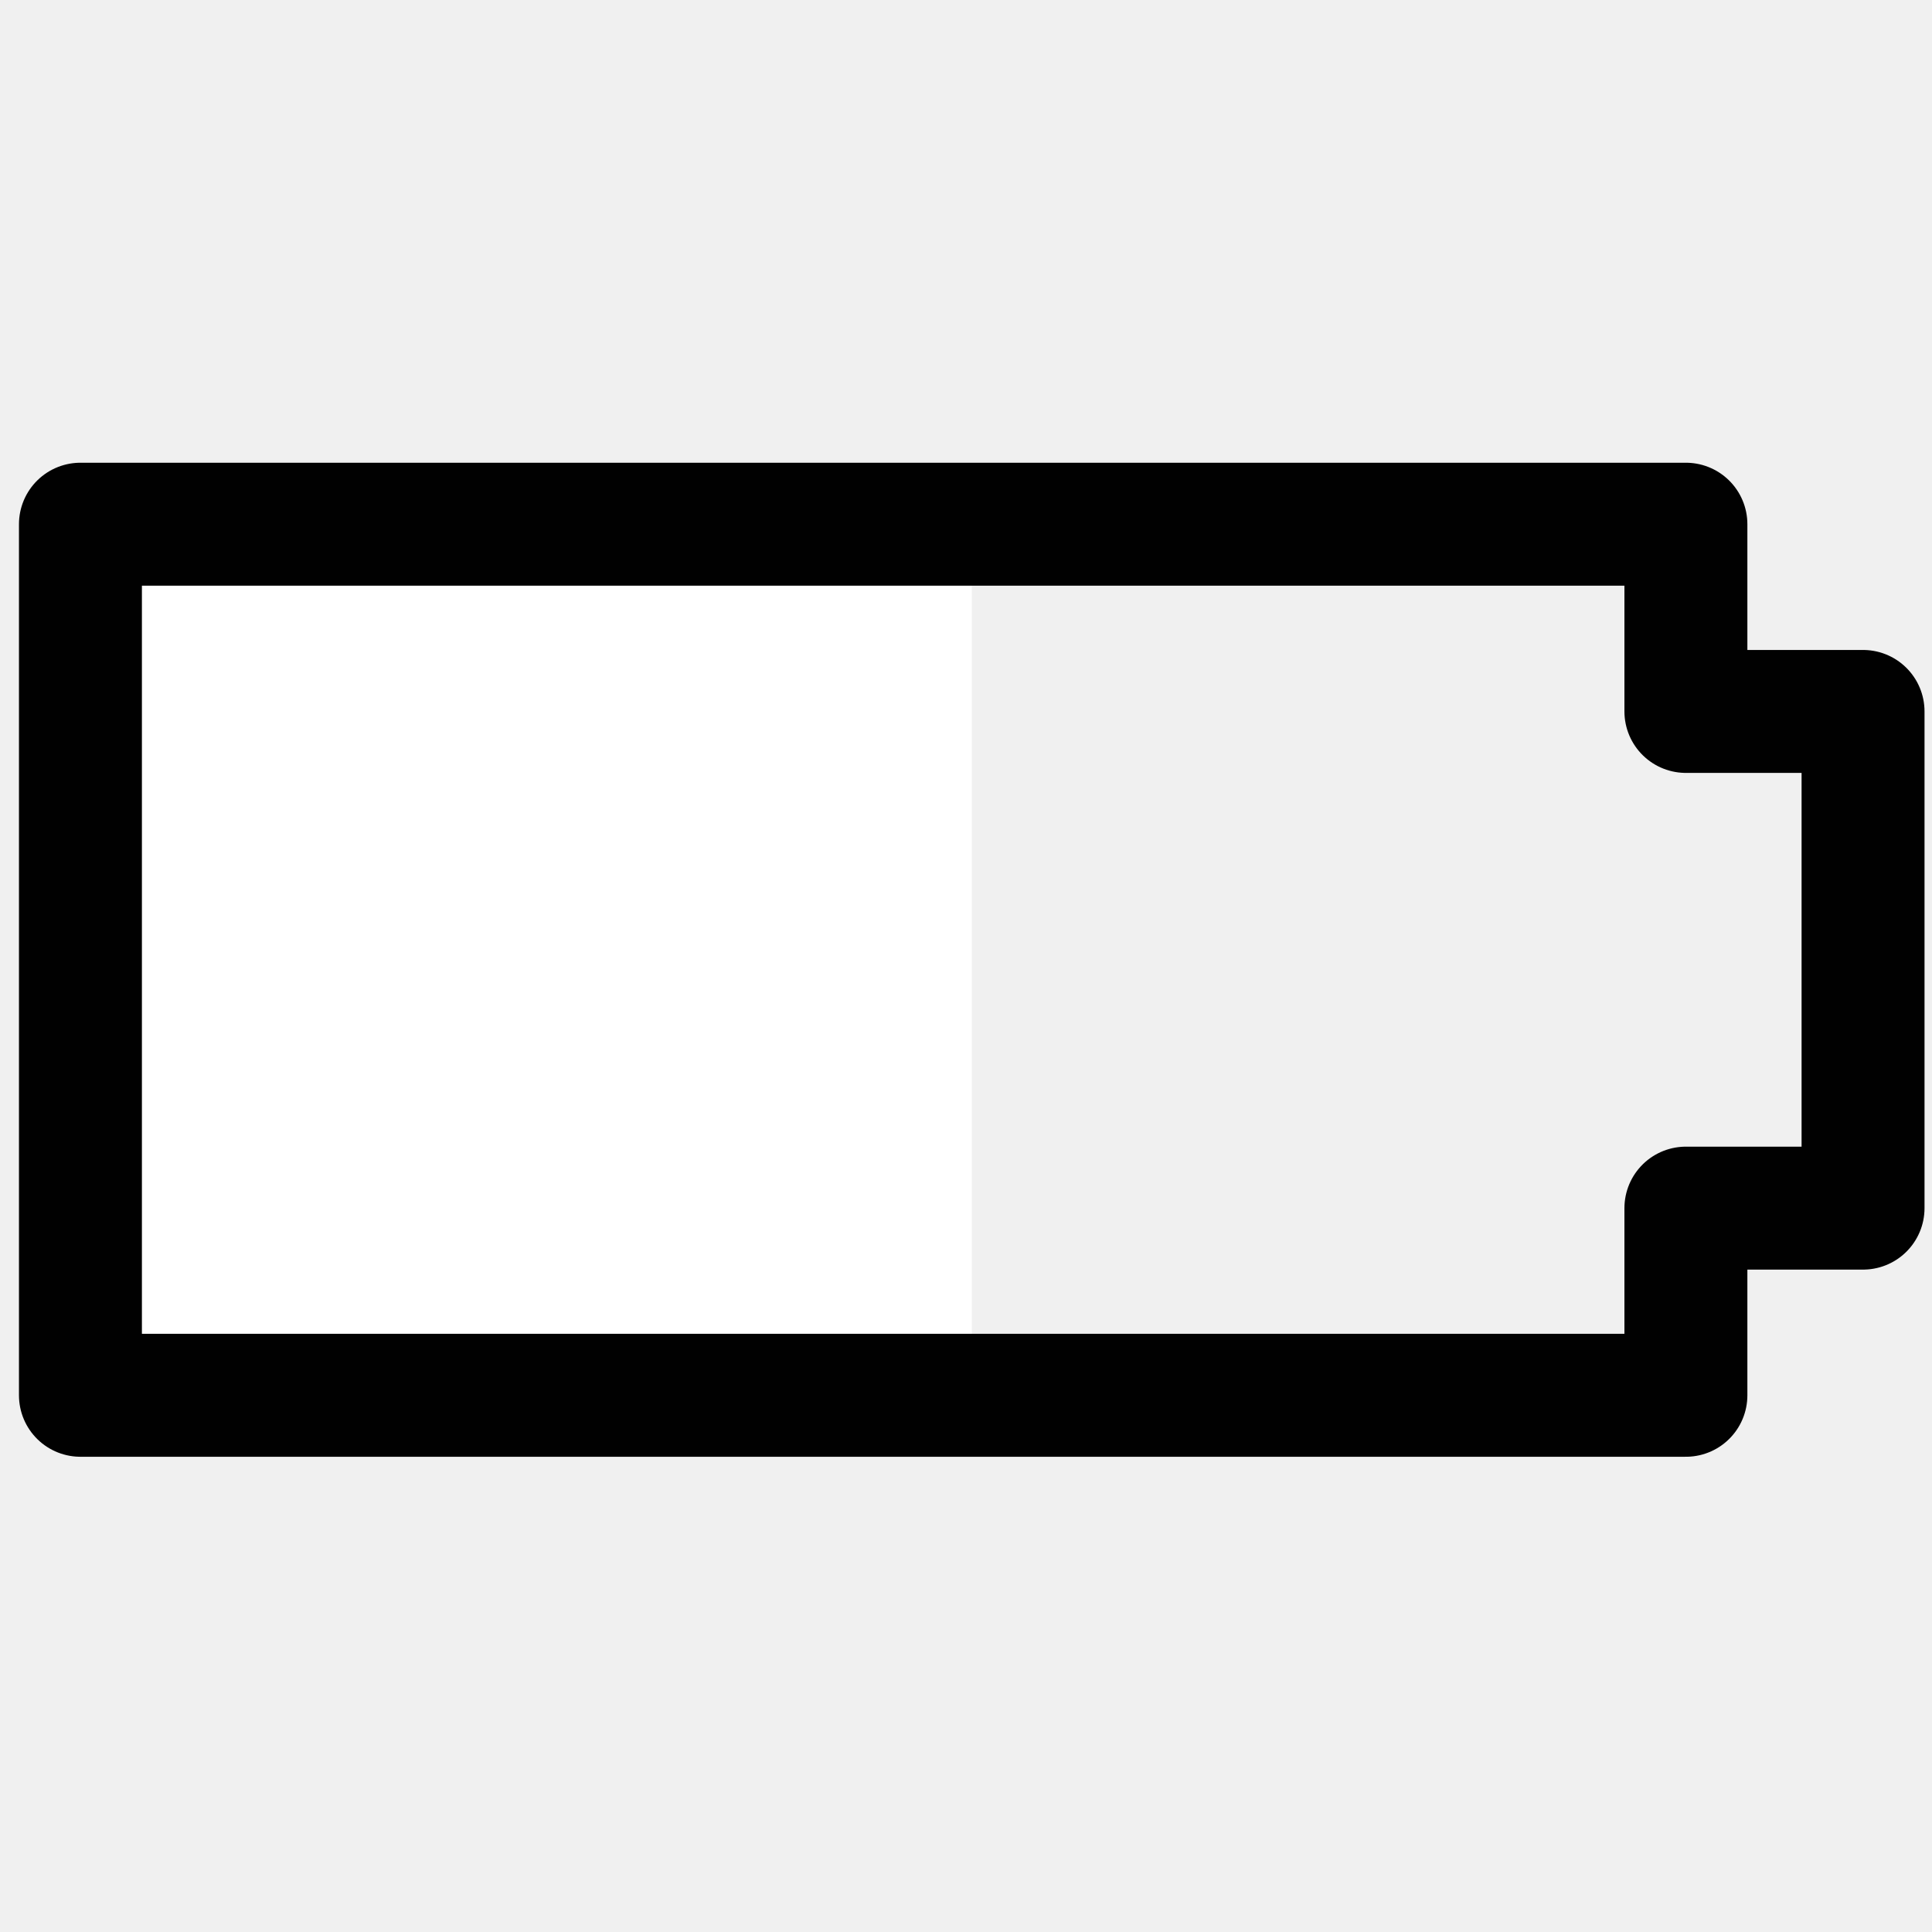
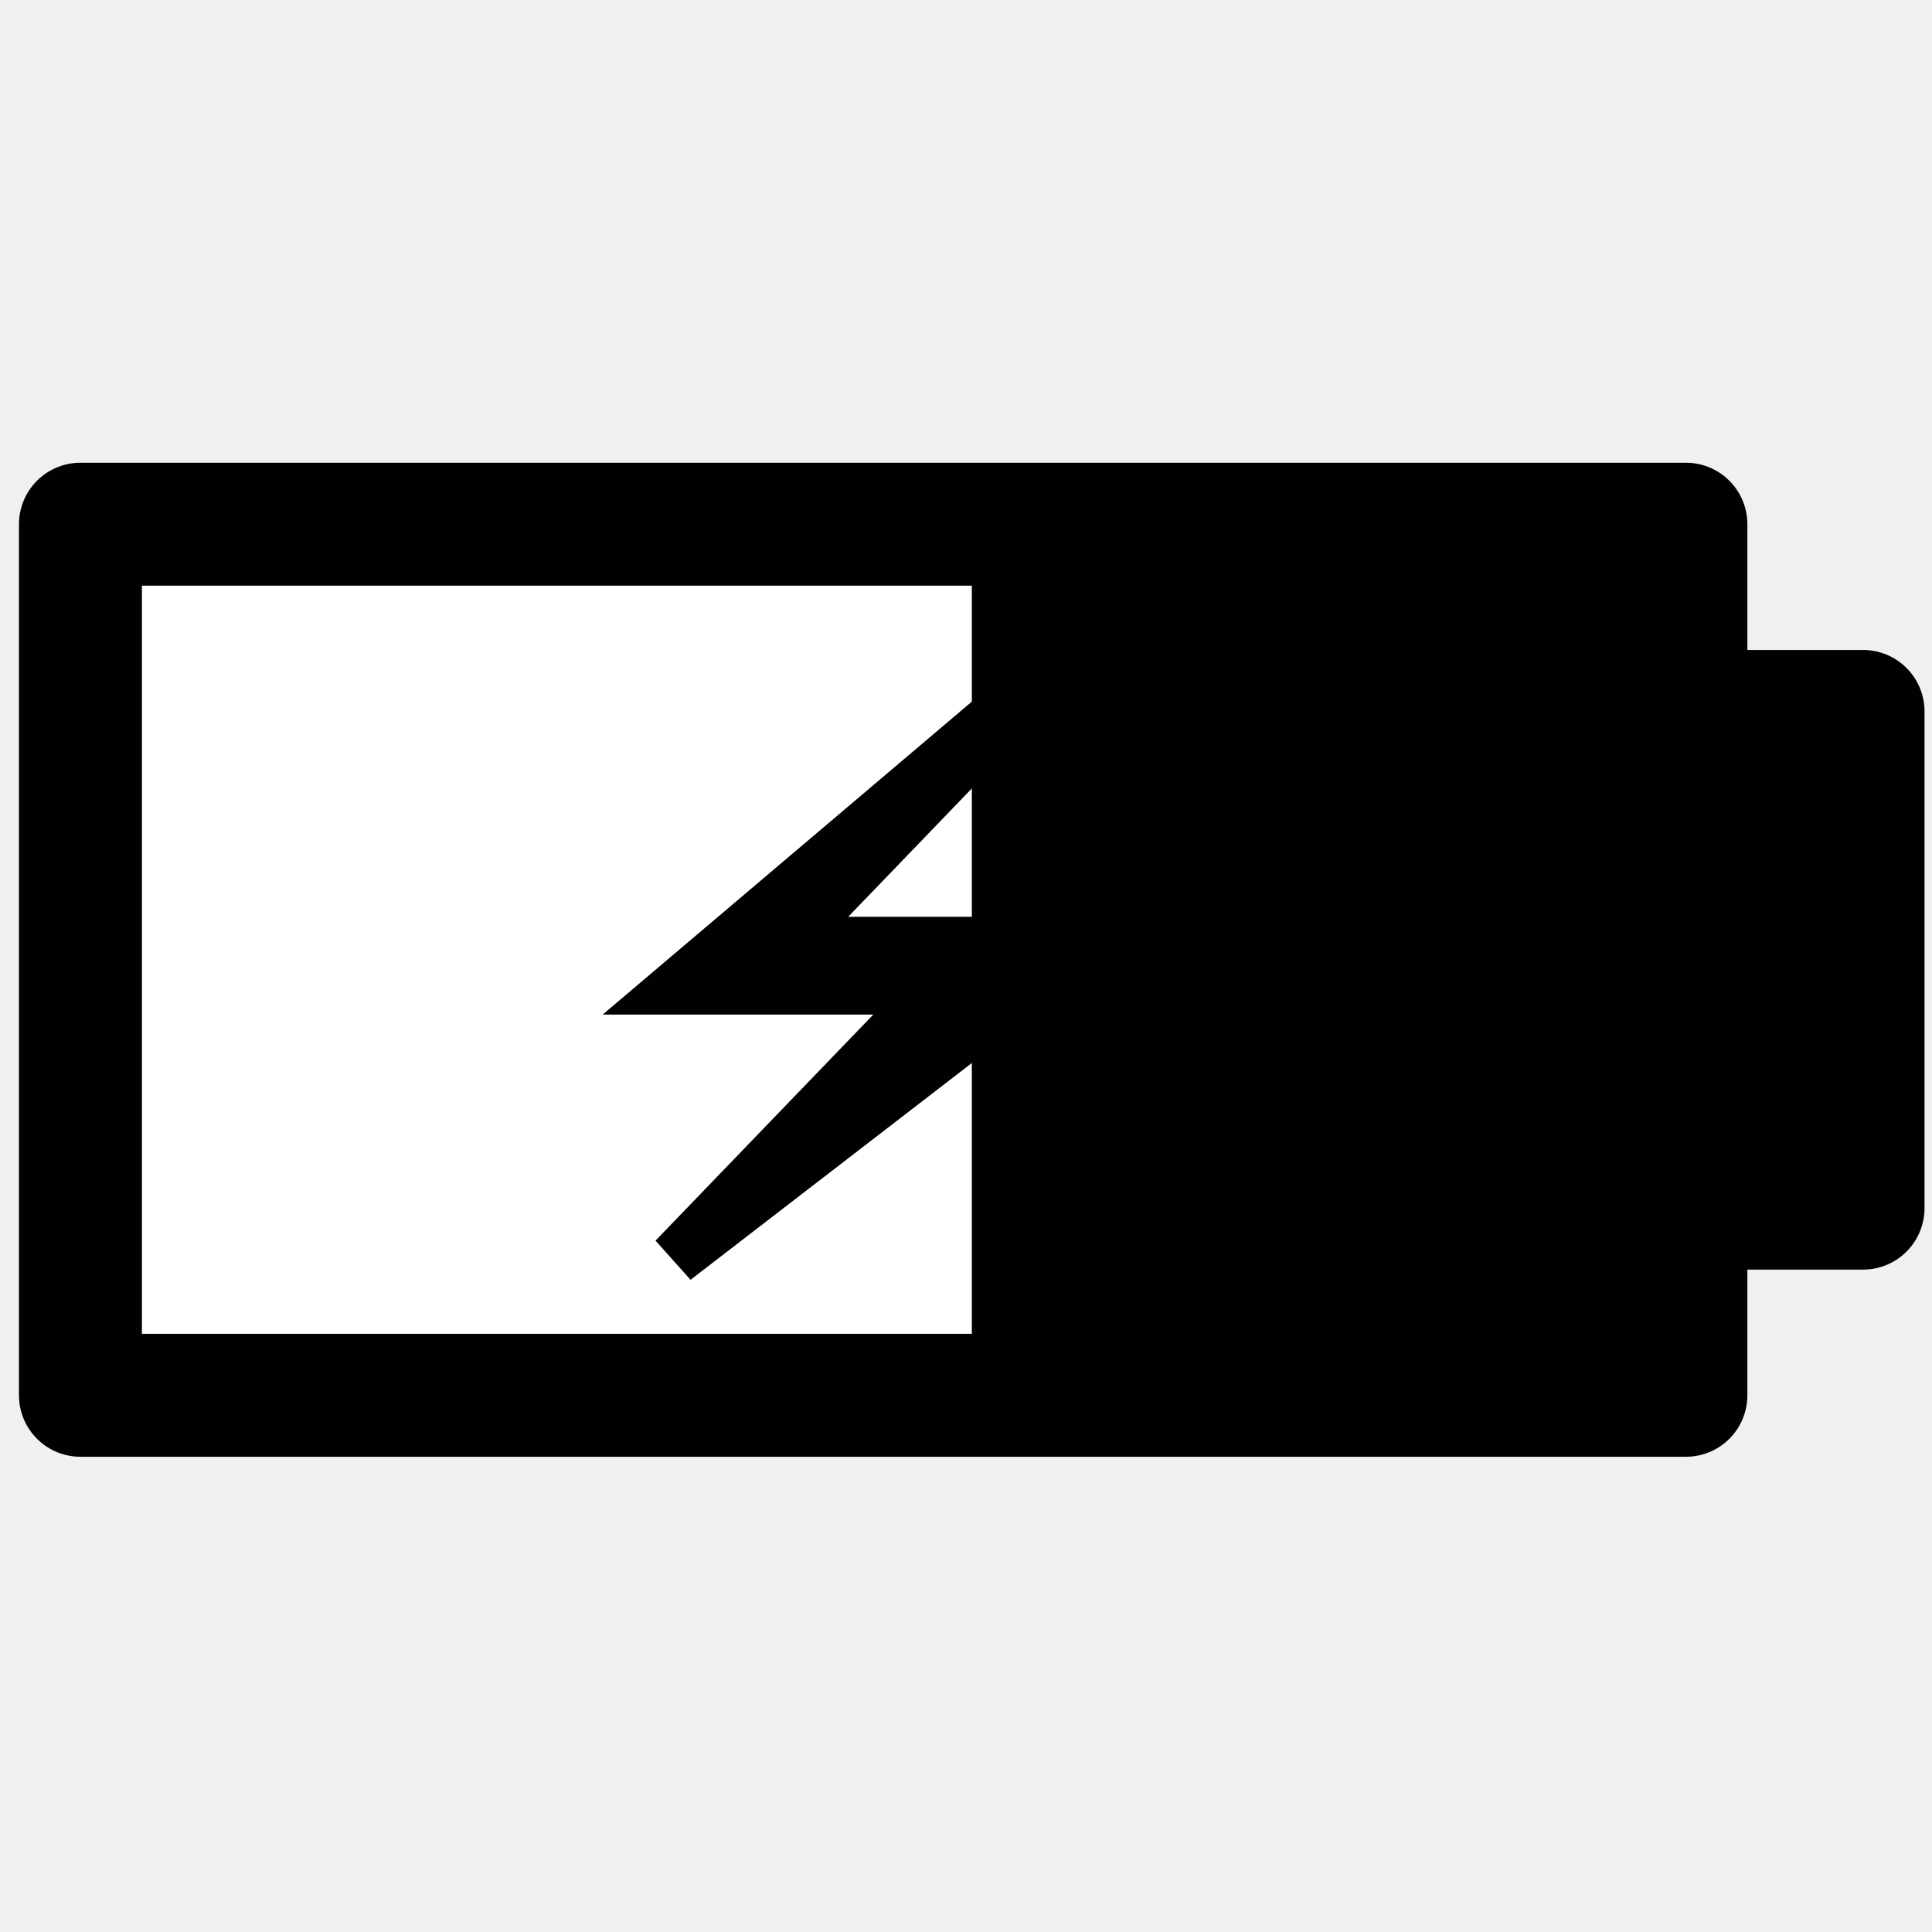
<svg xmlns="http://www.w3.org/2000/svg" enable-background="new 0 0 55 55" height="55px" id="Layer_1" version="1.1" viewBox="0 0 55 55" width="55px" x="0px" xml:space="preserve" y="0px">
-   <g display="block" id="battery-charging-050">
-     <rect fill="#ffffff" height="25.007" width="25.376" x="2.29" y="14.923" />
-     <polygon fill="none" points="2.29,39.721    47.994,39.721 47.994,34.393 53.037,34.393 53.037,20.253 47.994,20.253 47.994,14.923 2.29,14.923  " stroke="#010101" stroke-linecap="round" stroke-linejoin="round" stroke-width="3.5" />
+   <g display="block" id="battery-050">
+     <polygon display="inline" fill="#010101" points="2.29,39.721 47.994,39.721 47.994,34.393 53.037,34.393 53.037,20.253    47.994,20.253 47.994,14.923 2.29,14.923  " />
+     <rect display="inline" fill="#ffffff" height="25.007" width="25.376" x="2.29" y="14.923" />
+     <polygon display="inline" fill="none" points="   2.29,39.721 47.994,39.721 47.994,34.393 53.037,34.393 53.037,20.253 47.994,20.253 47.994,14.923 2.29,14.923  " stroke="#010101" stroke-linecap="round" stroke-linejoin="round" stroke-width="3.5" />
  </g>
+   <path style="fill:#010101;fill-opacity:1;stroke:#010101;stroke-width:1.5;stroke-linecap:butt;stroke-linejoin:miter;stroke-miterlimit:4;stroke-opacity:1;stroke-dasharray:none" d="m 29.806,19.143 -10.605,8.99 7.424,0 -7.424,7.706 11.666,-8.99 -8.484,0 z" />
</svg>
